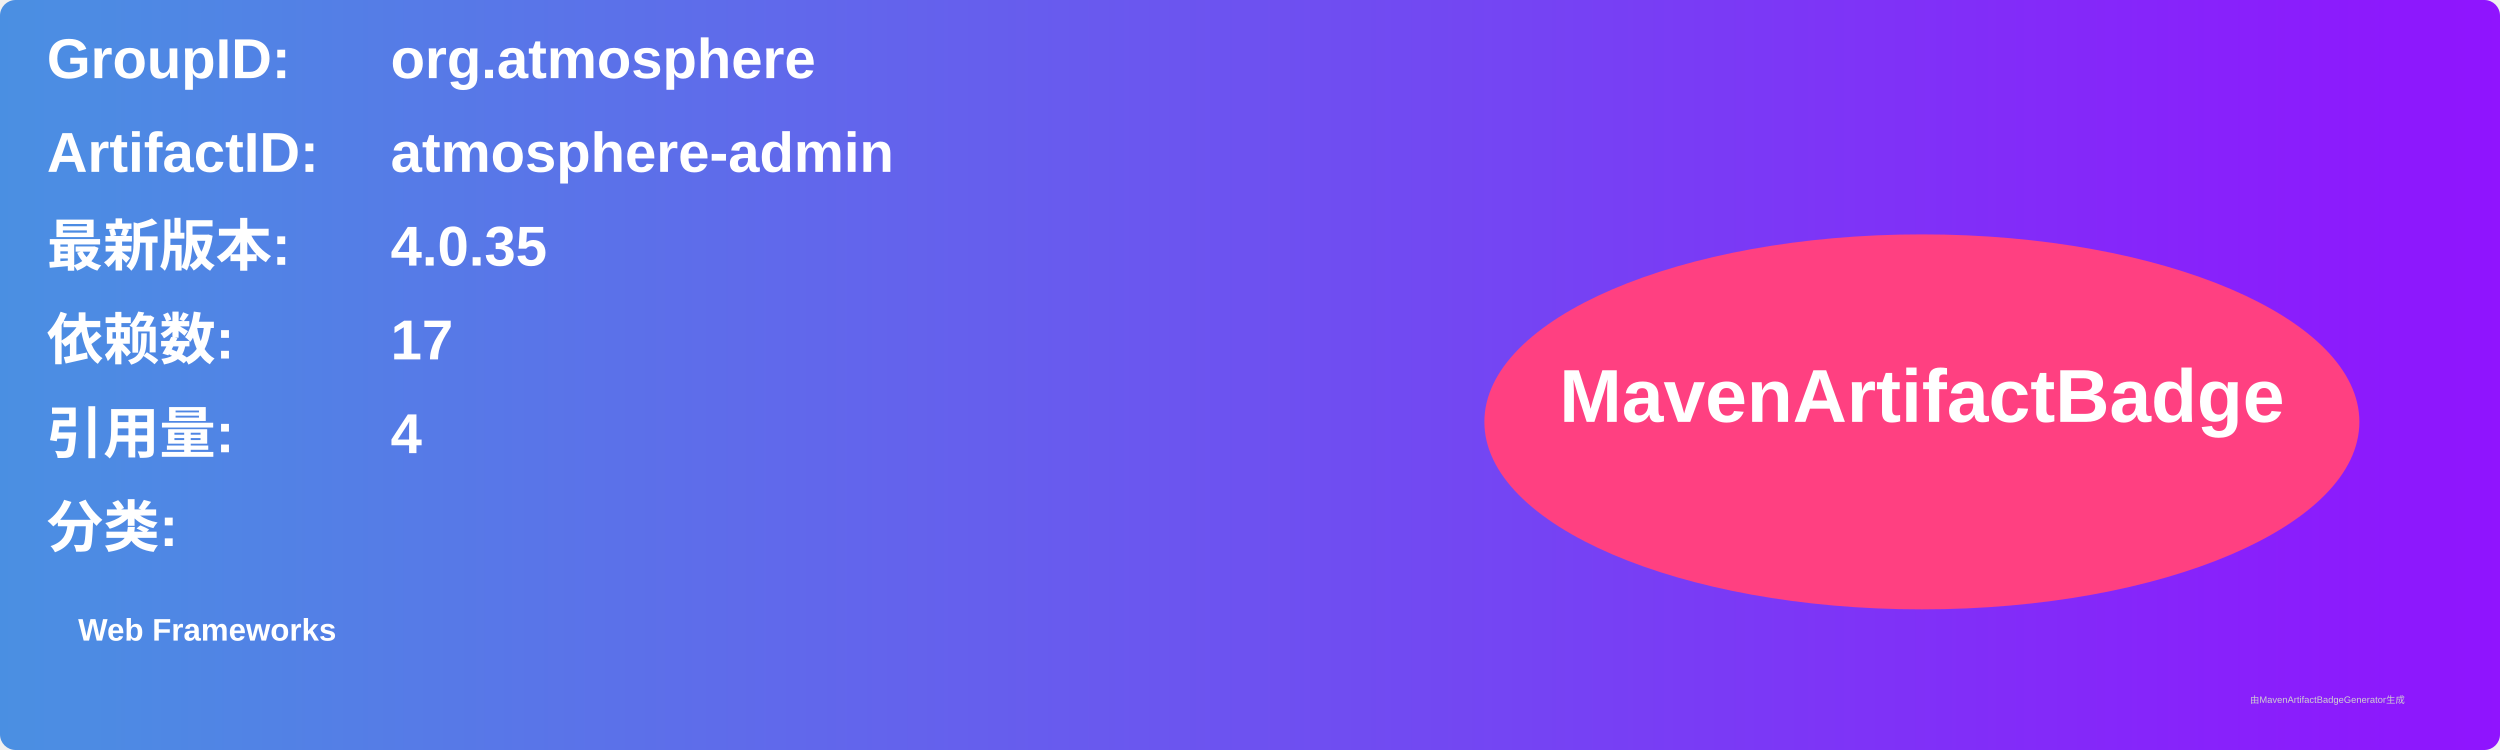
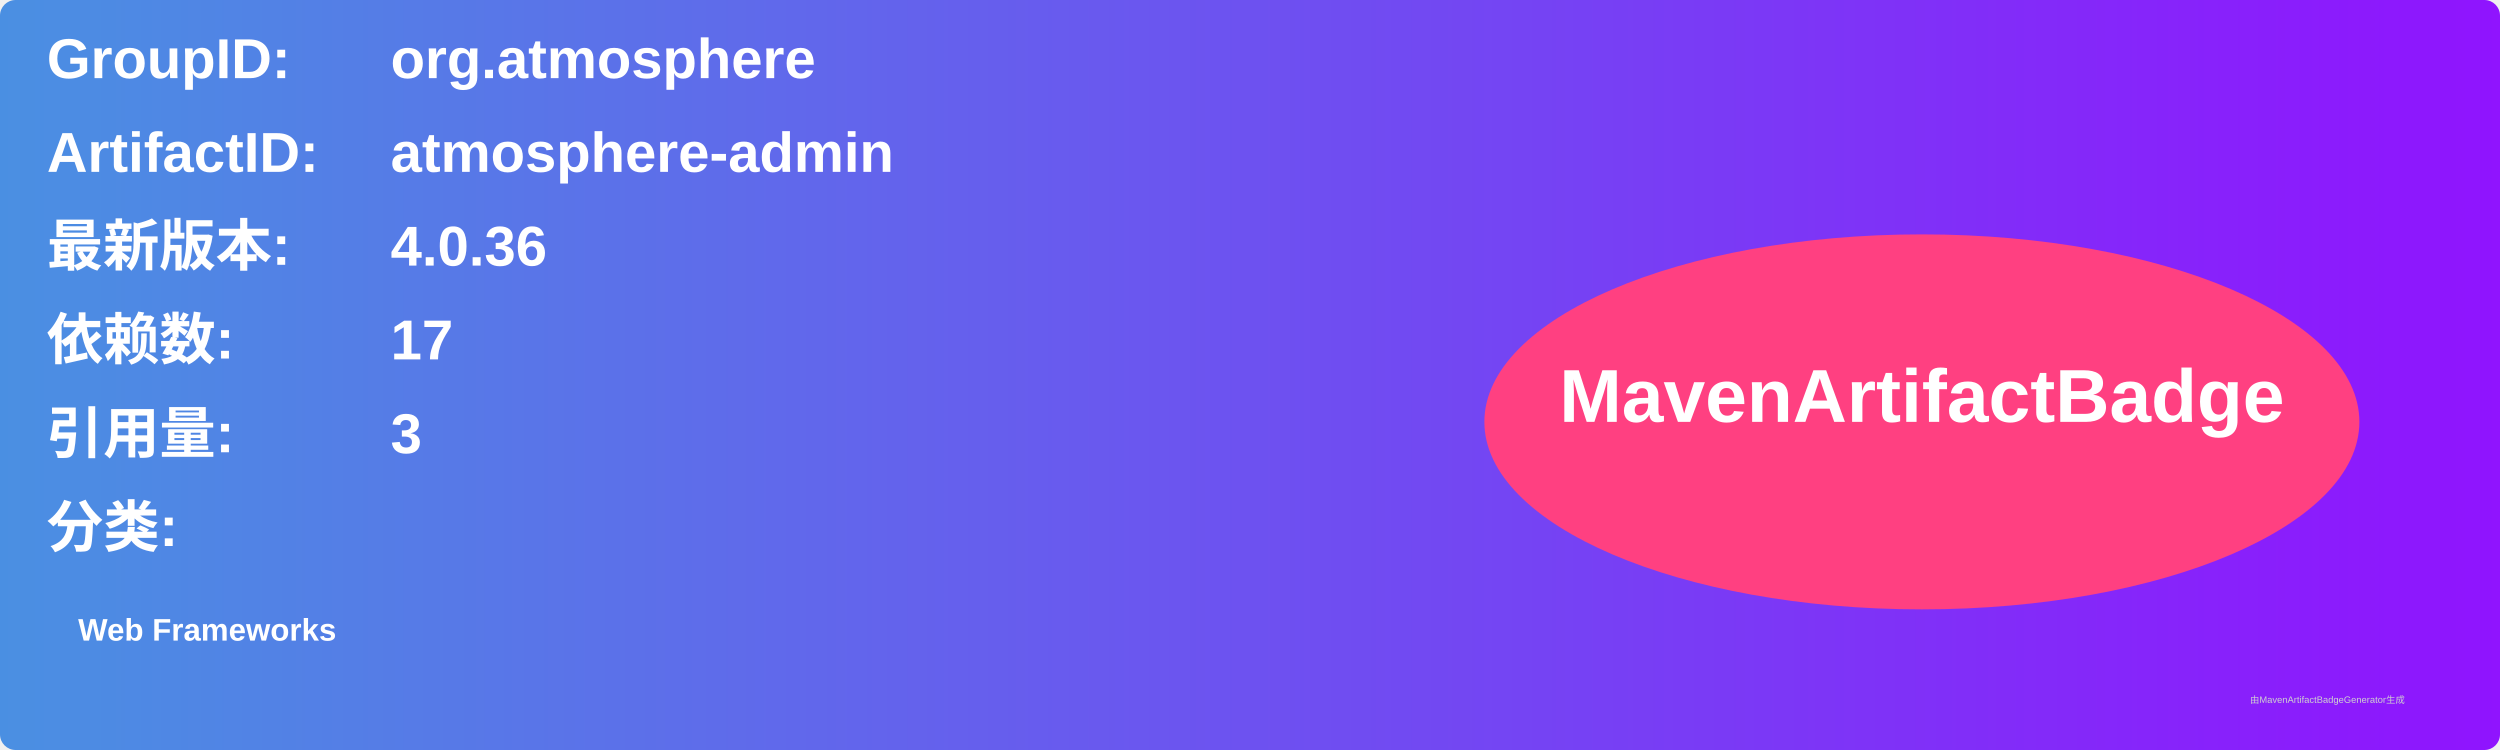
<svg xmlns="http://www.w3.org/2000/svg" width="800" height="240" viewBox="0 0 800 240">
  <linearGradient id="grad" x1="0%" y1="0%" x2="100%" y2="0%">
    <stop offset="0%" stop-color="#4a90e2" />
    <stop offset="100%" stop-color="#9013fe" />
  </linearGradient>
  <rect width="100%" height="100%" rx="5" ry="5" fill="url(#grad)" />
  <g transform="translate(15, 15)">
    <text x="0" y="10" font-family="Arial" font-size="18" fill="white" font-weight="bold" width="260">GroupID:</text>
    <text x="110" y="10" font-family="Arial" font-size="18" fill="white" font-weight="bold" width="460">org.atmosphere</text>
    <text x="0" y="40" font-family="Arial" font-size="18" fill="white" font-weight="bold" width="260">ArtifactID:</text>
    <text x="110" y="40" font-family="Arial" font-size="18" fill="white" font-weight="bold" width="460">atmosphere-admin</text>
    <text x="0" y="70" font-family="Arial" font-size="18" fill="white" font-weight="bold">最新版本:</text>
    <text x="110" y="70" font-family="Arial" font-size="18" fill="white" font-weight="bold">
-       <tspan font-weight="bold">4.0.35</tspan>
+       <tspan font-weight="bold">4.0.36</tspan>
    </text>
    <text x="0" y="100" font-family="Arial" font-size="18" fill="white" font-weight="bold">依赖数: </text>
    <text x="110" y="100" font-family="Arial" font-size="18" fill="white">
      <tspan font-weight="bold">17</tspan>
    </text>
    <text x="0" y="130" font-family="Arial" font-size="18" fill="white" font-weight="bold">引用量: </text>
    <text x="110" y="130" font-family="Arial" font-size="18" fill="white">
-       <tspan font-weight="bold">4</tspan>
+       <tspan font-weight="bold">3</tspan>
    </text>
    <text x="0" y="160" font-family="Arial" font-size="18" fill="white" font-weight="bold">分类:</text>
    <text x="10" y="190" font-family="Arial" font-size="10" fill="white">
      <tspan font-weight="bold">Web Frameworks</tspan>
    </text>
    <ellipse cx="600" cy="120" rx="140" ry="60" fill="#ff4081" />
    <text x="600" y="120" text-anchor="middle" font-family="Arial" font-size="24" fill="white" font-weight="bold">MavenArtifactBadge</text>
  </g>
  <text x="720" y="225" font-family="Arial" font-size="3" fill="#d0d0d0">由MavenArtifactBadgeGenerator生成</text>
</svg>
